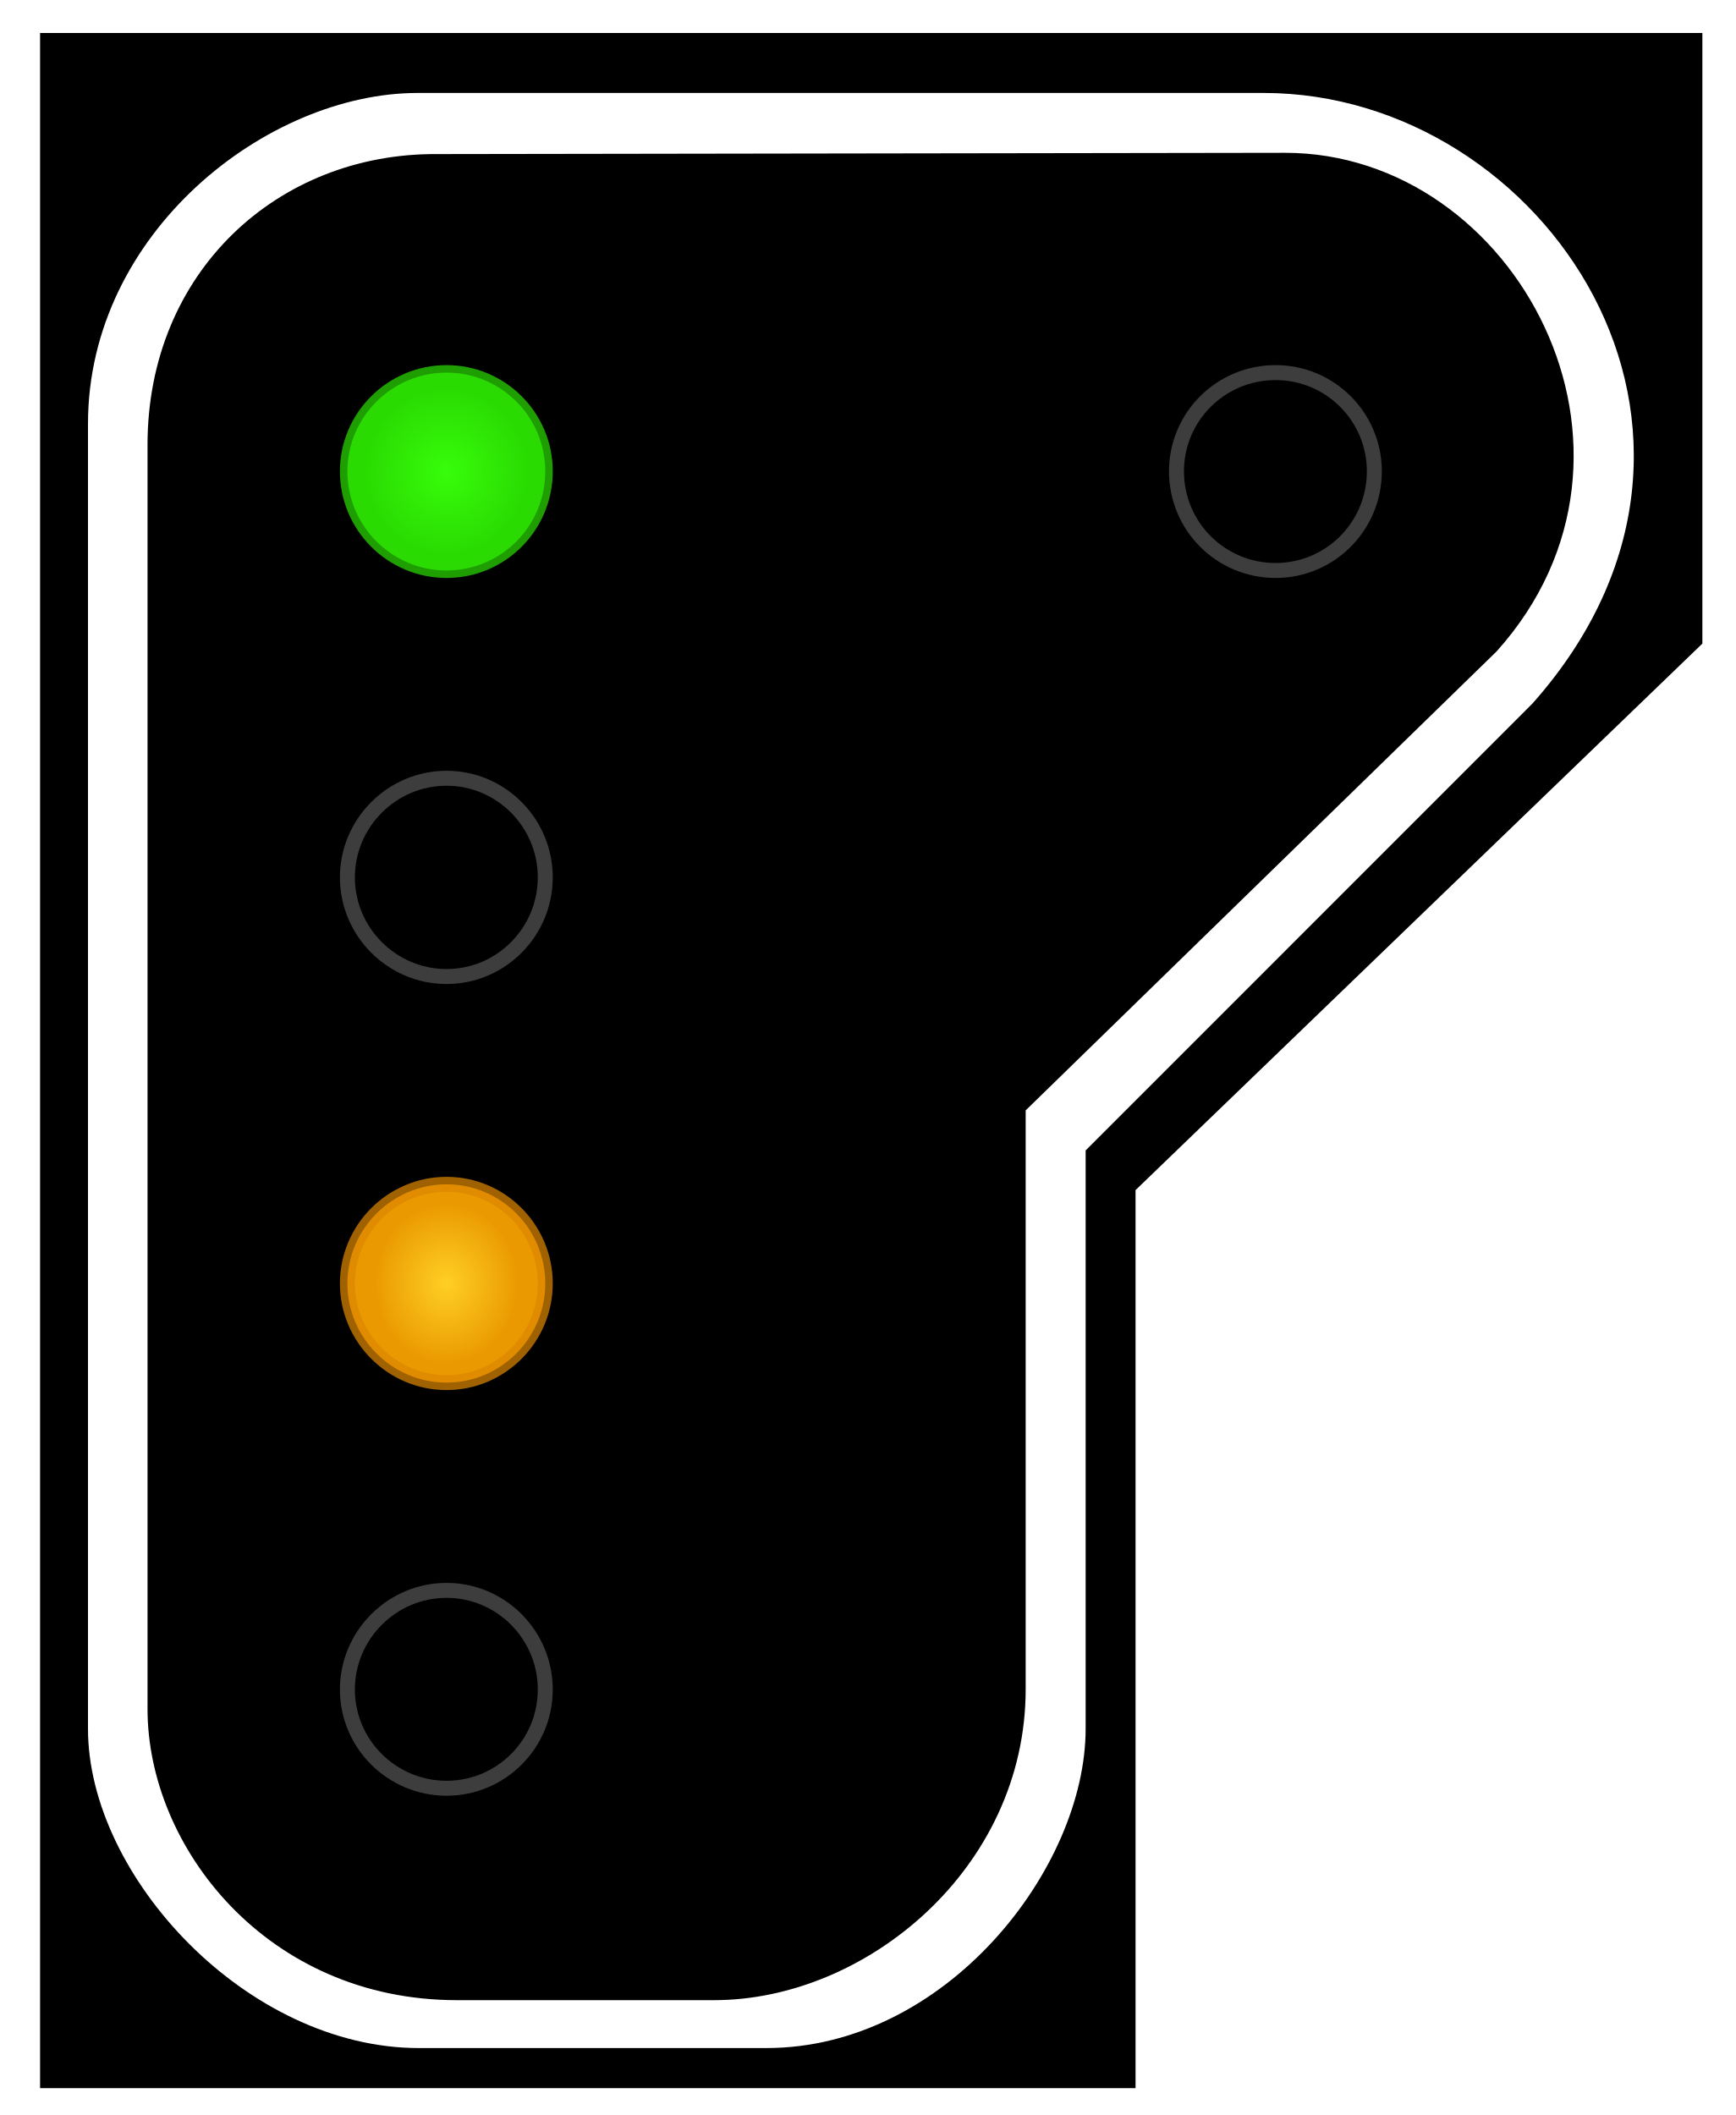
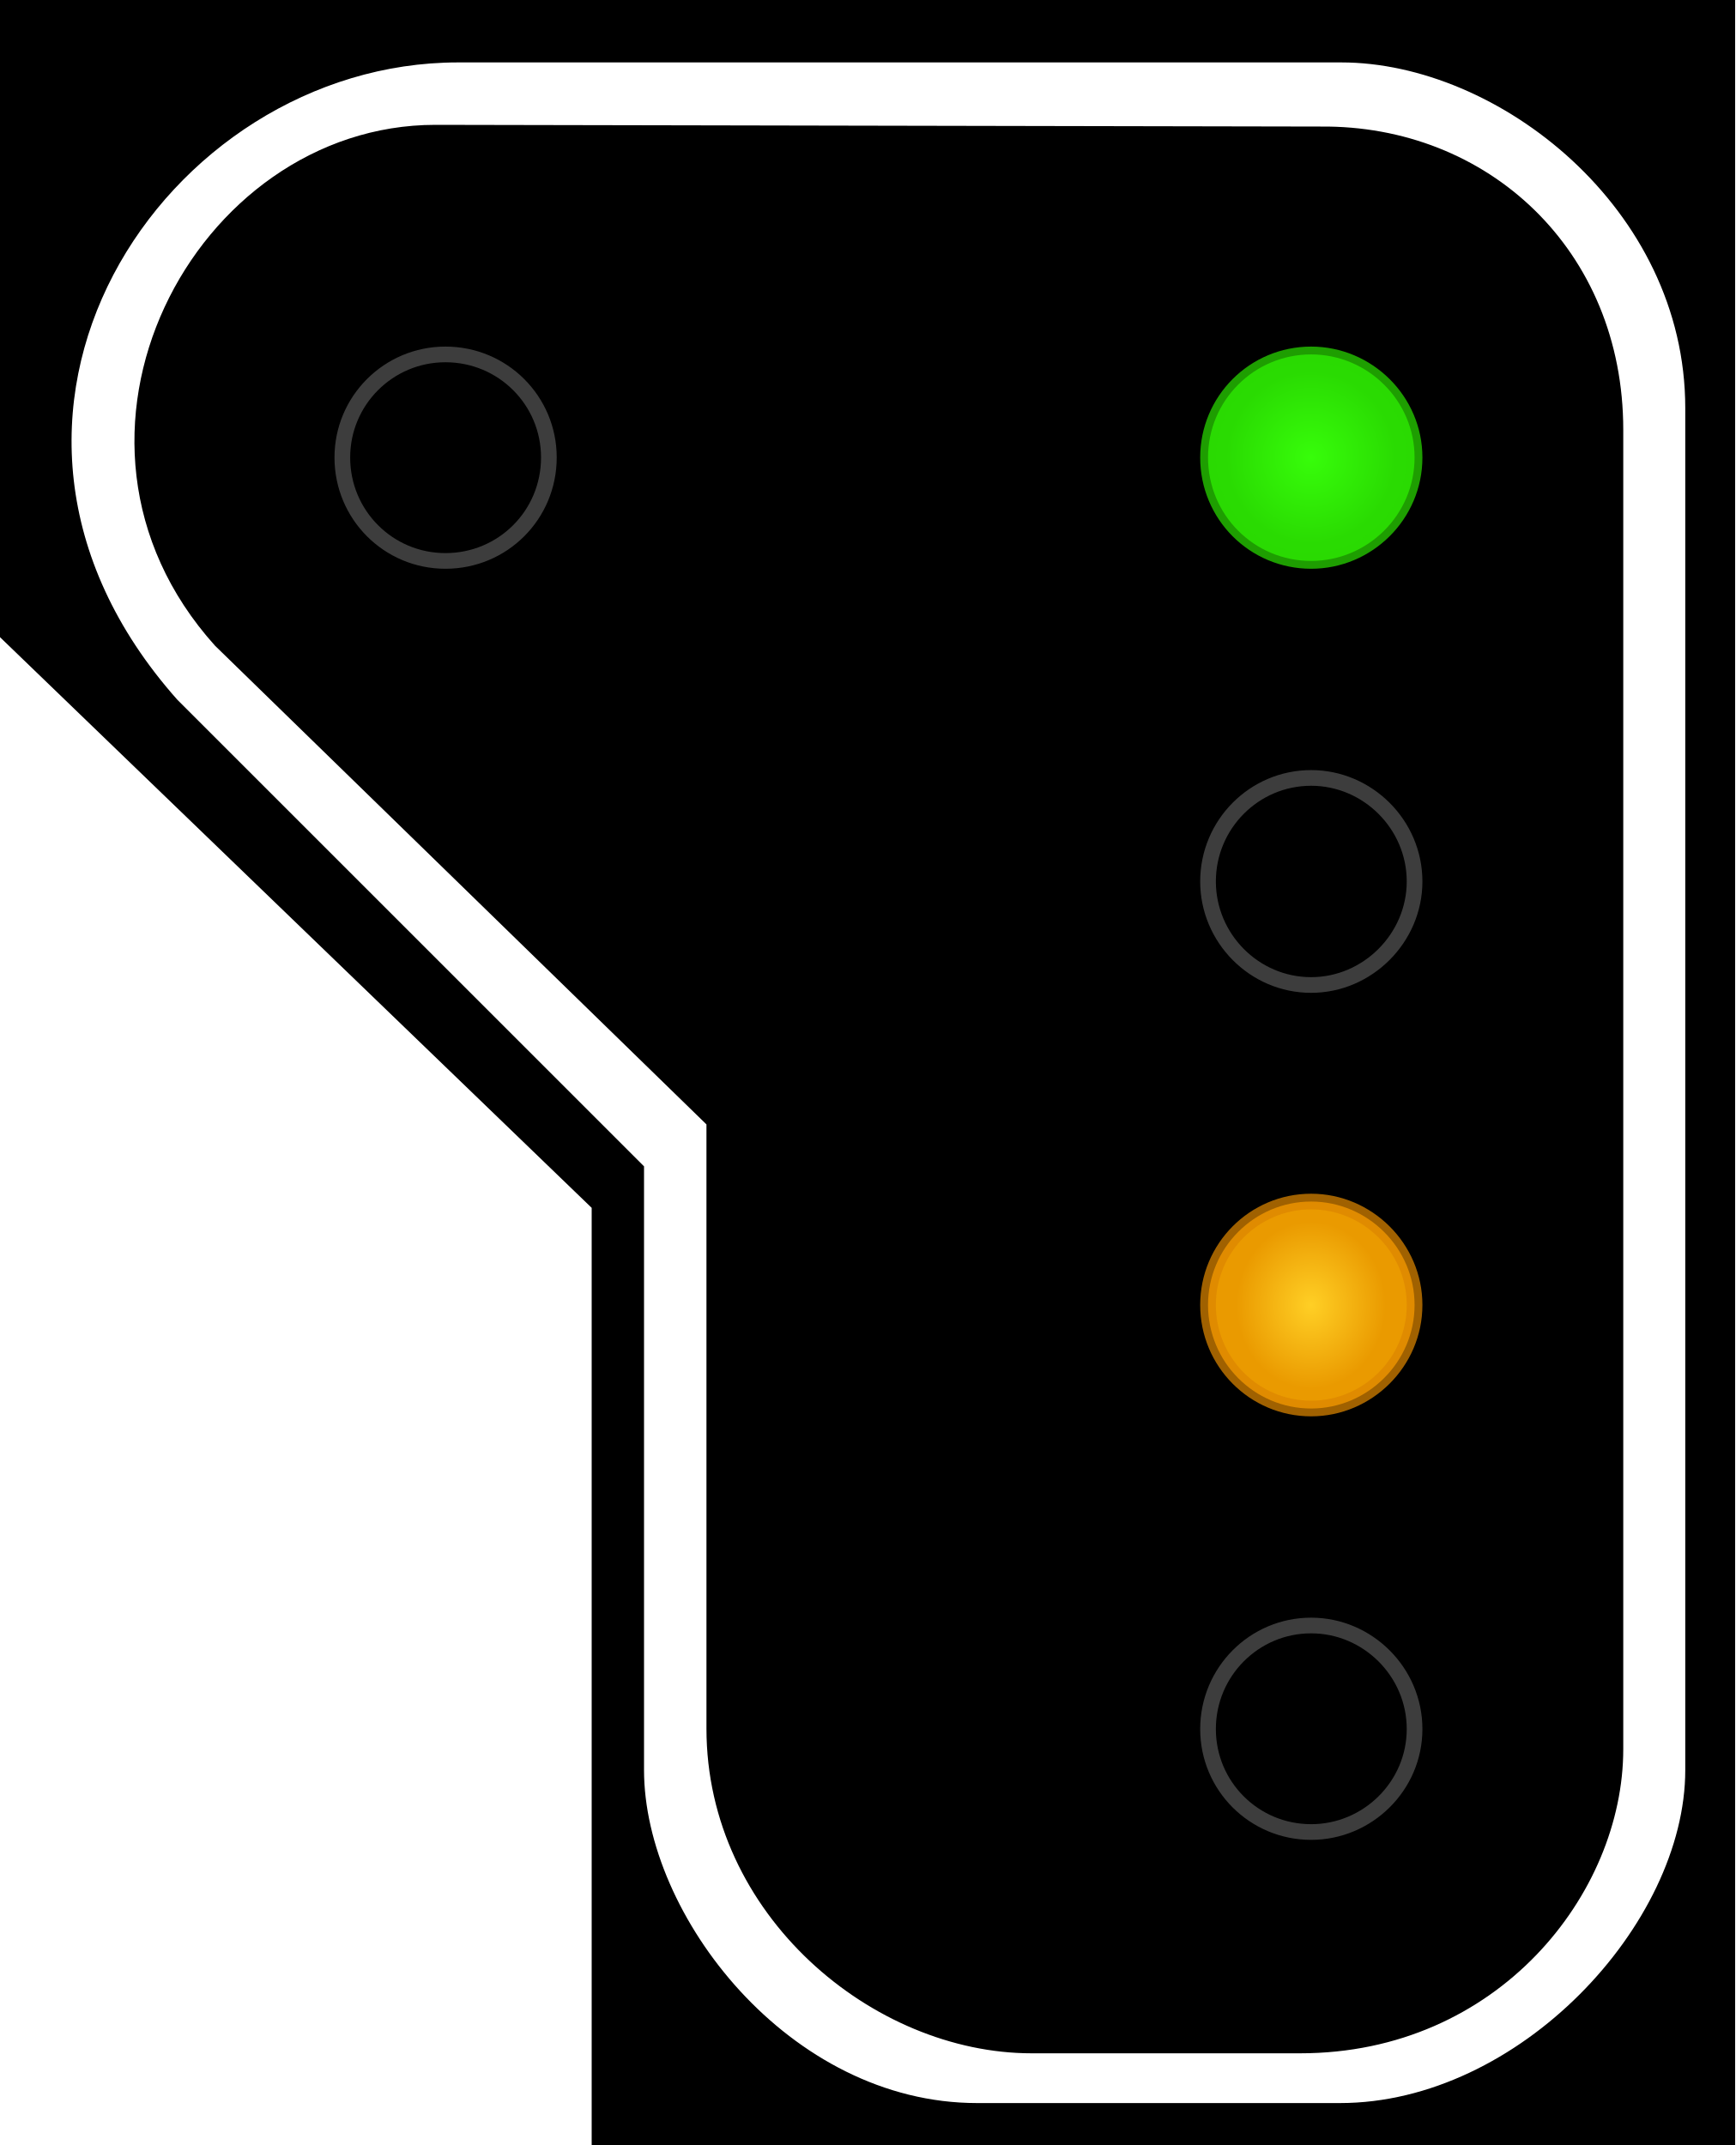
- <svg xmlns="http://www.w3.org/2000/svg" width="16.415" height="20" viewBox="0 0 16.415 20">
+ <svg xmlns="http://www.w3.org/2000/svg" width="16.177" height="20" viewBox="0 0 16.177 20">
  <defs>
-     <radialGradient id="radial-pattern-0" gradientUnits="userSpaceOnUse" cx="22.377" cy="23.627" fx="22.377" fy="23.627" r="5.348" gradientTransform="matrix(0.760968, 0.00000265015, -0.00000269638, 0.774247, 5.348805, 5.333729)">
+     <radialGradient id="radial-pattern-0" gradientUnits="userSpaceOnUse" cx="22.377" cy="23.627" fx="22.377" fy="23.627" r="5.348" gradientTransform="matrix(-0.143579, 0.000000500028, 0.00000050875, 0.146084, 15.08845, 0.693863)">
      <stop offset="0" stop-color="rgb(21.569%, 99.216%, 3.922%)" stop-opacity="1" />
      <stop offset="1" stop-color="rgb(16.471%, 85.882%, 0.784%)" stop-opacity="1" />
    </radialGradient>
-     <radialGradient id="radial-pattern-1" gradientUnits="userSpaceOnUse" cx="22.377" cy="64.324" fx="22.377" fy="64.324" r="5.148" gradientTransform="matrix(0.696501, 0.00000164958, -0.00000184561, 0.779273, 6.791434, 14.19809)">
+     <radialGradient id="radial-pattern-1" gradientUnits="userSpaceOnUse" cx="22.377" cy="64.324" fx="22.377" fy="64.324" r="5.148" gradientTransform="matrix(-0.131415, 0.000000311241, 0.000000348228, 0.147032, 14.81625, 2.366381)">
      <stop offset="0" stop-color="rgb(100%, 81.176%, 14.51%)" stop-opacity="1" />
      <stop offset="1" stop-color="rgb(91.765%, 60.392%, 0%)" stop-opacity="1" />
    </radialGradient>
  </defs>
-   <path fill-rule="nonzero" fill="rgb(0%, 0%, 0%)" fill-opacity="1" d="M 0.379 0.312 L 16.098 0.312 L 16.098 6.086 L 10.738 11.254 L 10.738 19.746 L 0.379 19.746 Z M 0.379 0.312 " />
-   <path fill-rule="evenodd" fill="rgb(100%, 100%, 100%)" fill-opacity="1" d="M 3.949 0.879 L 11.949 0.879 C 14.605 0.879 16.77 4.086 14.492 6.652 L 10.266 10.879 L 10.266 16.348 C 10.266 17.668 8.945 19.367 7.246 19.367 L 3.961 19.367 C 2.34 19.367 0.832 17.746 0.832 16.348 L 0.832 4.008 C 0.832 2.199 2.527 0.879 3.949 0.879 Z M 4.137 1.457 L 12.152 1.445 C 14.336 1.445 15.848 4.273 14.152 6.16 L 9.699 10.5 L 9.699 15.973 C 9.699 17.668 8.188 18.914 6.754 18.914 L 4.32 18.914 C 2.527 18.914 1.395 17.469 1.395 16.16 L 1.395 4.207 C 1.395 2.574 2.625 1.445 4.137 1.457 Z M 4.137 1.457 " />
-   <path fill-rule="nonzero" fill="url(#radial-pattern-0)" stroke-width="0.75" stroke-linecap="butt" stroke-linejoin="miter" stroke="rgb(16.471%, 85.49%, 0.784%)" stroke-opacity="0.725" stroke-miterlimit="4" d="M 27.328 23.622 C 27.328 26.376 25.113 28.591 22.38 28.591 C 19.647 28.591 17.411 26.376 17.411 23.622 C 17.411 20.889 19.647 18.674 22.38 18.674 C 25.113 18.674 27.328 20.889 27.328 23.622 Z M 27.328 23.622 " transform="matrix(0.188679, 0, 0, 0.188679, 0, 0)" />
-   <path fill="none" stroke-width="0.75" stroke-linecap="butt" stroke-linejoin="miter" stroke="rgb(23.922%, 23.922%, 23.922%)" stroke-opacity="1" stroke-miterlimit="4" d="M 27.328 43.973 C 27.328 46.706 25.113 48.942 22.38 48.942 C 19.647 48.942 17.411 46.706 17.411 43.973 C 17.411 41.241 19.647 39.005 22.38 39.005 C 25.113 39.005 27.328 41.241 27.328 43.973 Z M 27.328 43.973 " transform="matrix(0.188679, 0, 0, 0.188679, 0, 0)" />
-   <path fill-rule="nonzero" fill="url(#radial-pattern-1)" stroke-width="0.75" stroke-linecap="butt" stroke-linejoin="miter" stroke="rgb(86.275%, 52.549%, 0%)" stroke-opacity="0.725" stroke-miterlimit="4" d="M 27.328 64.325 C 27.328 67.058 25.113 69.293 22.38 69.293 C 19.647 69.293 17.411 67.058 17.411 64.325 C 17.411 61.592 19.647 59.356 22.38 59.356 C 25.113 59.356 27.328 61.592 27.328 64.325 Z M 27.328 64.325 " transform="matrix(0.188679, 0, 0, 0.188679, 0, 0)" />
-   <path fill="none" stroke-width="0.75" stroke-linecap="butt" stroke-linejoin="miter" stroke="rgb(23.922%, 23.922%, 23.922%)" stroke-opacity="1" stroke-miterlimit="4" d="M 27.328 84.676 C 27.328 87.409 25.113 89.624 22.38 89.624 C 19.647 89.624 17.411 87.409 17.411 84.676 C 17.411 81.943 19.647 79.707 22.38 79.707 C 25.113 79.707 27.328 81.943 27.328 84.676 Z M 27.328 84.676 " transform="matrix(0.188679, 0, 0, 0.188679, 0, 0)" />
-   <path fill="none" stroke-width="0.75" stroke-linecap="butt" stroke-linejoin="miter" stroke="rgb(23.922%, 23.922%, 23.922%)" stroke-opacity="1" stroke-miterlimit="4" d="M 68.879 23.622 C 68.879 26.376 66.664 28.591 63.931 28.591 C 61.178 28.591 58.963 26.376 58.963 23.622 C 58.963 20.889 61.178 18.674 63.931 18.674 C 66.664 18.674 68.879 20.889 68.879 23.622 Z M 68.879 23.622 " transform="matrix(0.188679, 0, 0, 0.188679, 0, 0)" />
+   <path fill-rule="nonzero" fill="rgb(0%, 0%, 0%)" fill-opacity="1" d="M 16.176 0 L 0 0 L 0 5.941 L 5.516 11.262 L 5.516 20 L 16.176 20 Z M 16.176 0 " />
+   <path fill-rule="evenodd" fill="rgb(100%, 100%, 100%)" fill-opacity="1" d="M 12.504 0.582 L 4.27 0.582 C 1.535 0.582 -0.691 3.883 1.652 6.523 L 6.004 10.875 L 6.004 16.504 C 6.004 17.859 7.359 19.609 9.109 19.609 L 12.492 19.609 C 14.16 19.609 15.711 17.941 15.711 16.504 L 15.711 3.805 C 15.711 1.941 13.965 0.582 12.504 0.582 Z M 12.309 1.18 L 4.059 1.164 C 1.812 1.164 0.258 4.078 2.004 6.02 L 6.586 10.484 L 6.586 16.117 C 6.586 17.859 8.141 19.145 9.617 19.145 L 12.121 19.145 C 13.965 19.145 15.133 17.656 15.133 16.309 L 15.133 4.008 C 15.133 2.328 13.867 1.164 12.309 1.18 Z M 12.309 1.18 " />
+   <path fill-rule="nonzero" fill="url(#radial-pattern-0)" stroke-width="0.142" stroke-linecap="butt" stroke-linejoin="miter" stroke="rgb(16.471%, 85.49%, 0.784%)" stroke-opacity="0.725" stroke-miterlimit="4" d="M 10.943 4.145 C 10.943 4.665 11.36 5.082 11.877 5.082 C 12.389 5.082 12.814 4.665 12.814 4.145 C 12.814 3.629 12.389 3.211 11.877 3.211 C 11.36 3.211 10.943 3.629 10.943 4.145 Z M 10.943 4.145 " transform="matrix(1.029146, 0, 0, 1.029146, 0, 0)" />
+   <path fill="none" stroke-width="0.142" stroke-linecap="butt" stroke-linejoin="miter" stroke="rgb(23.922%, 23.922%, 23.922%)" stroke-opacity="1" stroke-miterlimit="4" d="M 10.943 7.986 C 10.943 8.498 11.36 8.924 11.877 8.924 C 12.389 8.924 12.814 8.498 12.814 7.986 C 12.814 7.47 12.389 7.048 11.877 7.048 C 11.36 7.048 10.943 7.47 10.943 7.986 Z M 10.943 7.986 " transform="matrix(1.029146, 0, 0, 1.029146, 0, 0)" />
+   <path fill-rule="nonzero" fill="url(#radial-pattern-1)" stroke-width="0.142" stroke-linecap="butt" stroke-linejoin="miter" stroke="rgb(86.275%, 52.549%, 0%)" stroke-opacity="0.725" stroke-miterlimit="4" d="M 10.943 11.823 C 10.943 12.34 11.36 12.761 11.877 12.761 C 12.389 12.761 12.814 12.34 12.814 11.823 C 12.814 11.307 12.389 10.886 11.877 10.886 C 11.36 10.886 10.943 11.307 10.943 11.823 Z M 10.943 11.823 " transform="matrix(1.029146, 0, 0, 1.029146, 0, 0)" />
+   <path fill="none" stroke-width="0.142" stroke-linecap="butt" stroke-linejoin="miter" stroke="rgb(23.922%, 23.922%, 23.922%)" stroke-opacity="1" stroke-miterlimit="4" d="M 10.943 15.665 C 10.943 16.181 11.36 16.598 11.877 16.598 C 12.389 16.598 12.814 16.181 12.814 15.665 C 12.814 15.148 12.389 14.727 11.877 14.727 C 11.36 14.727 10.943 15.148 10.943 15.665 Z M 10.943 15.665 " transform="matrix(1.029146, 0, 0, 1.029146, 0, 0)" />
+   <path fill="none" stroke-width="0.142" stroke-linecap="butt" stroke-linejoin="miter" stroke="rgb(23.922%, 23.922%, 23.922%)" stroke-opacity="1" stroke-miterlimit="4" d="M 3.101 4.145 C 3.101 4.665 3.519 5.082 4.035 5.082 C 4.555 5.082 4.972 4.665 4.972 4.145 C 4.972 3.629 4.555 3.211 4.035 3.211 C 3.519 3.211 3.101 3.629 3.101 4.145 Z M 3.101 4.145 " transform="matrix(1.029146, 0, 0, 1.029146, 0, 0)" />
</svg>
